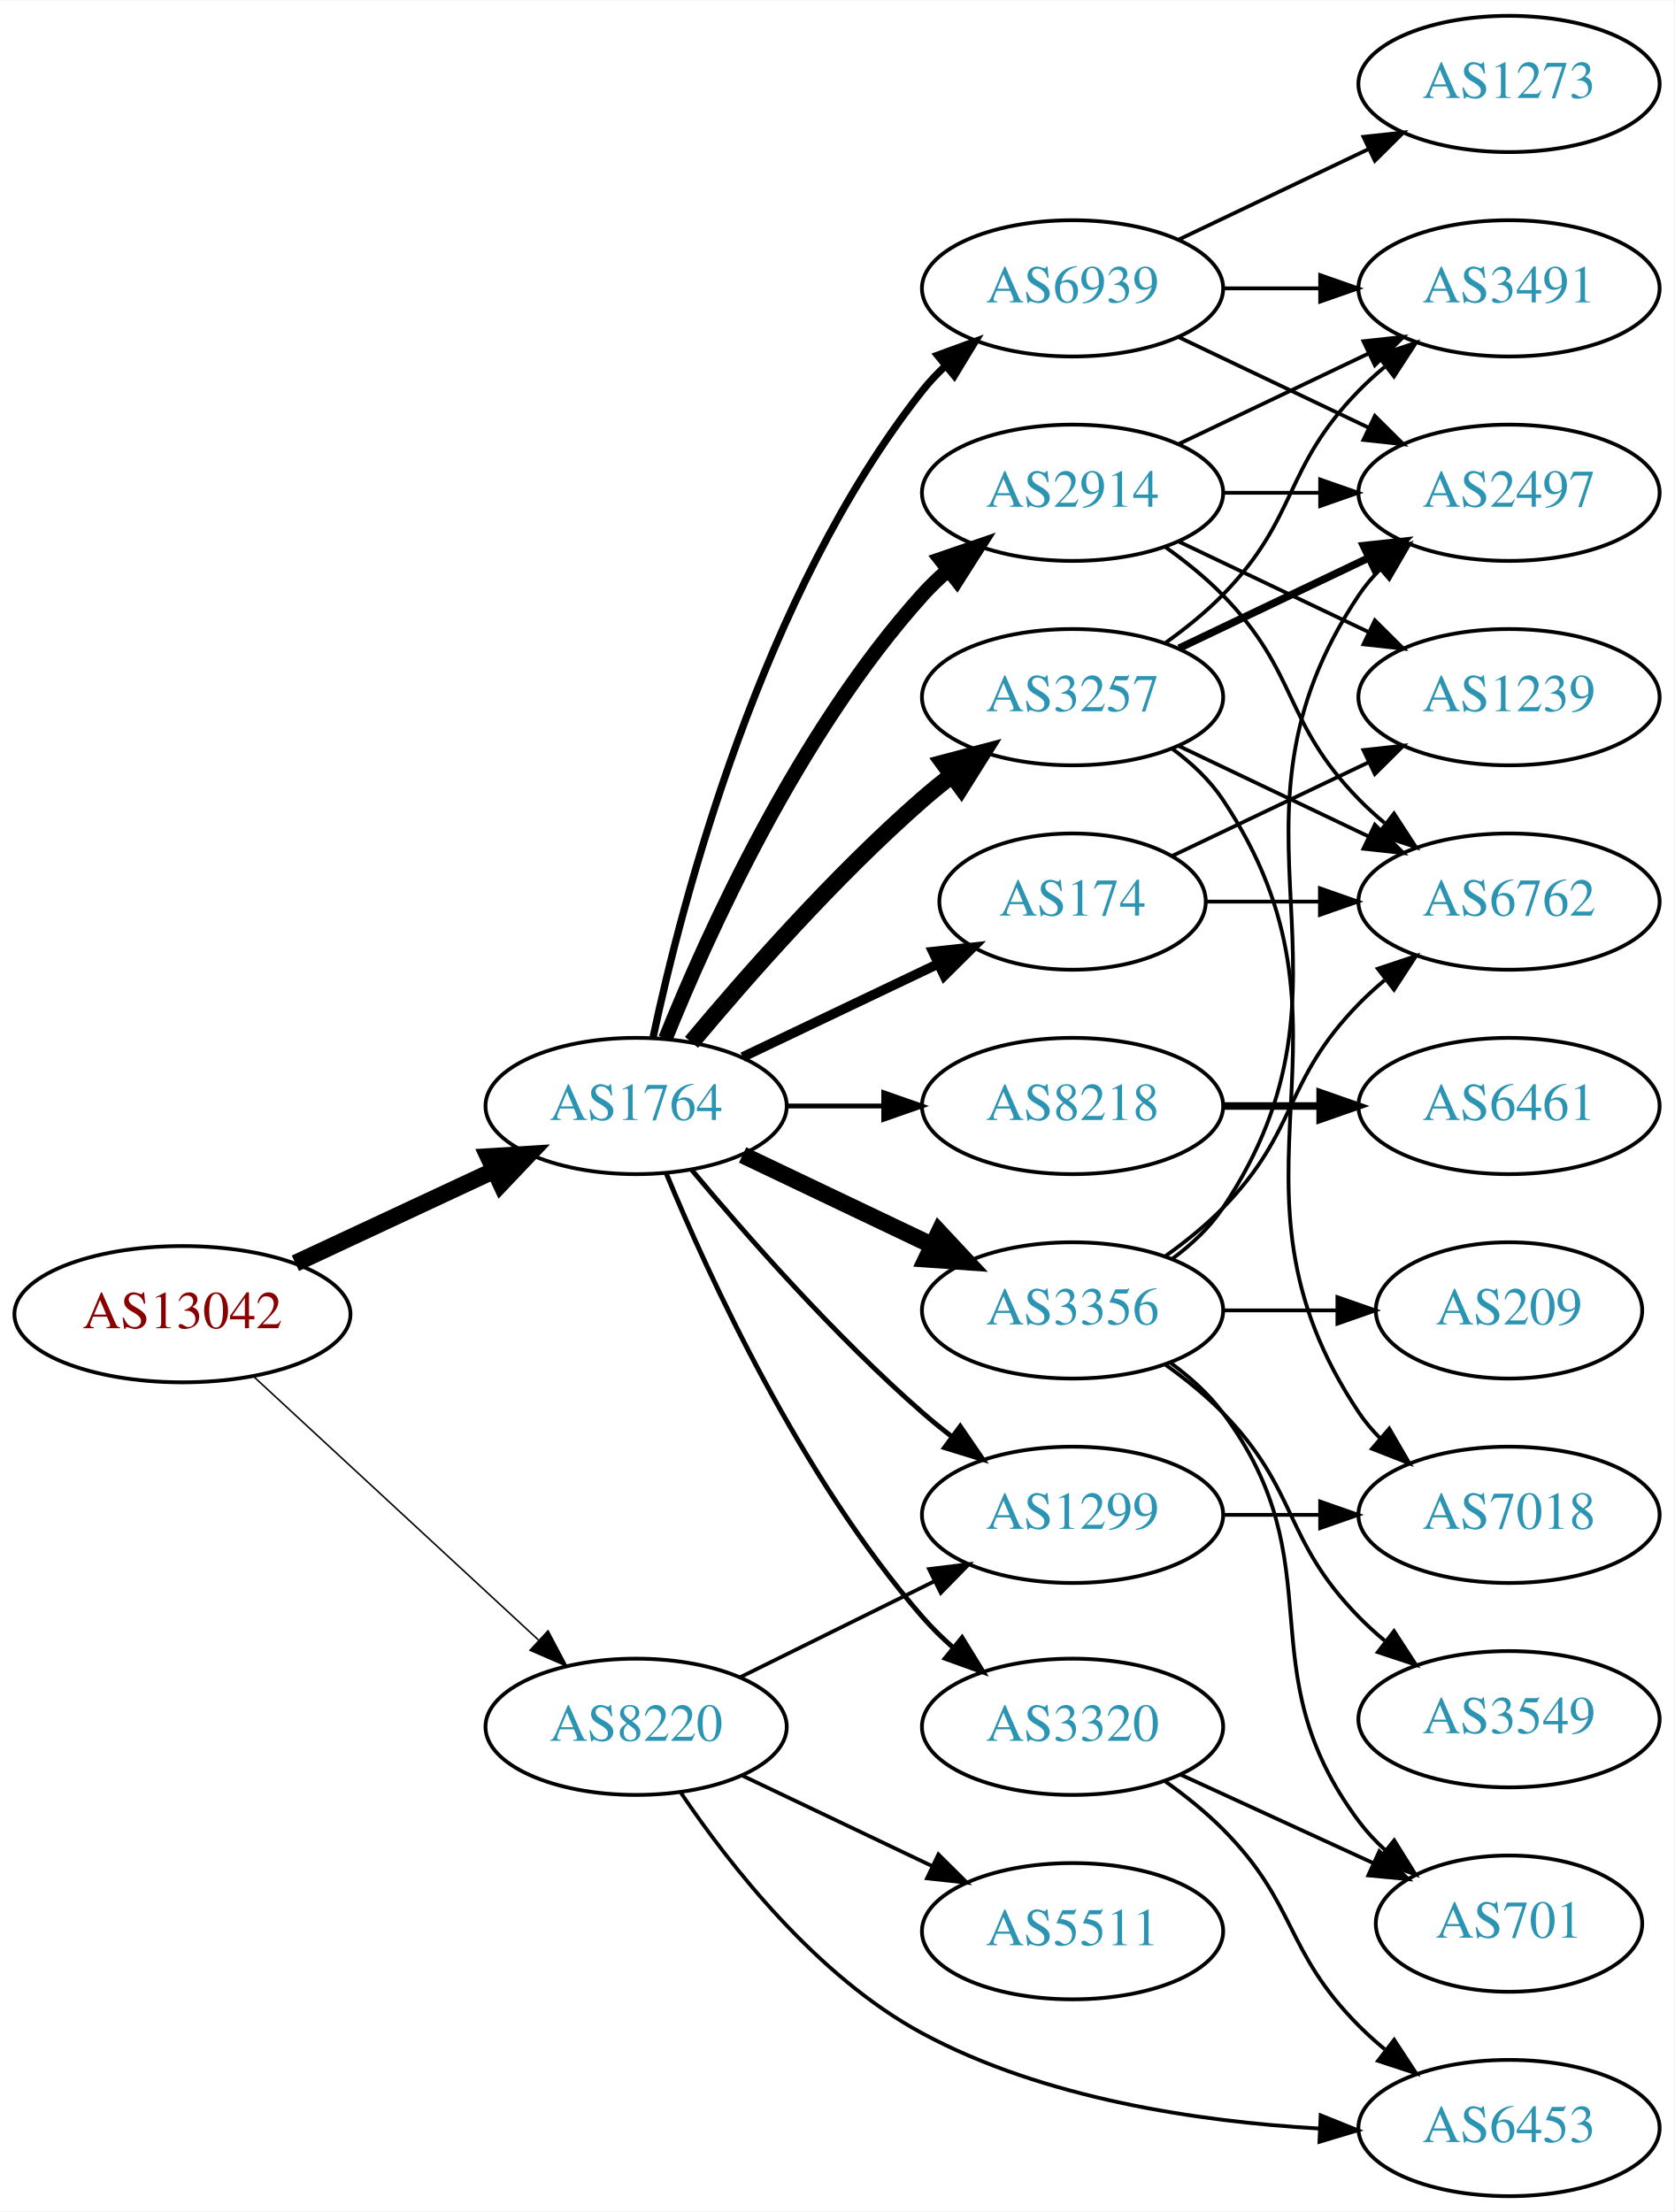
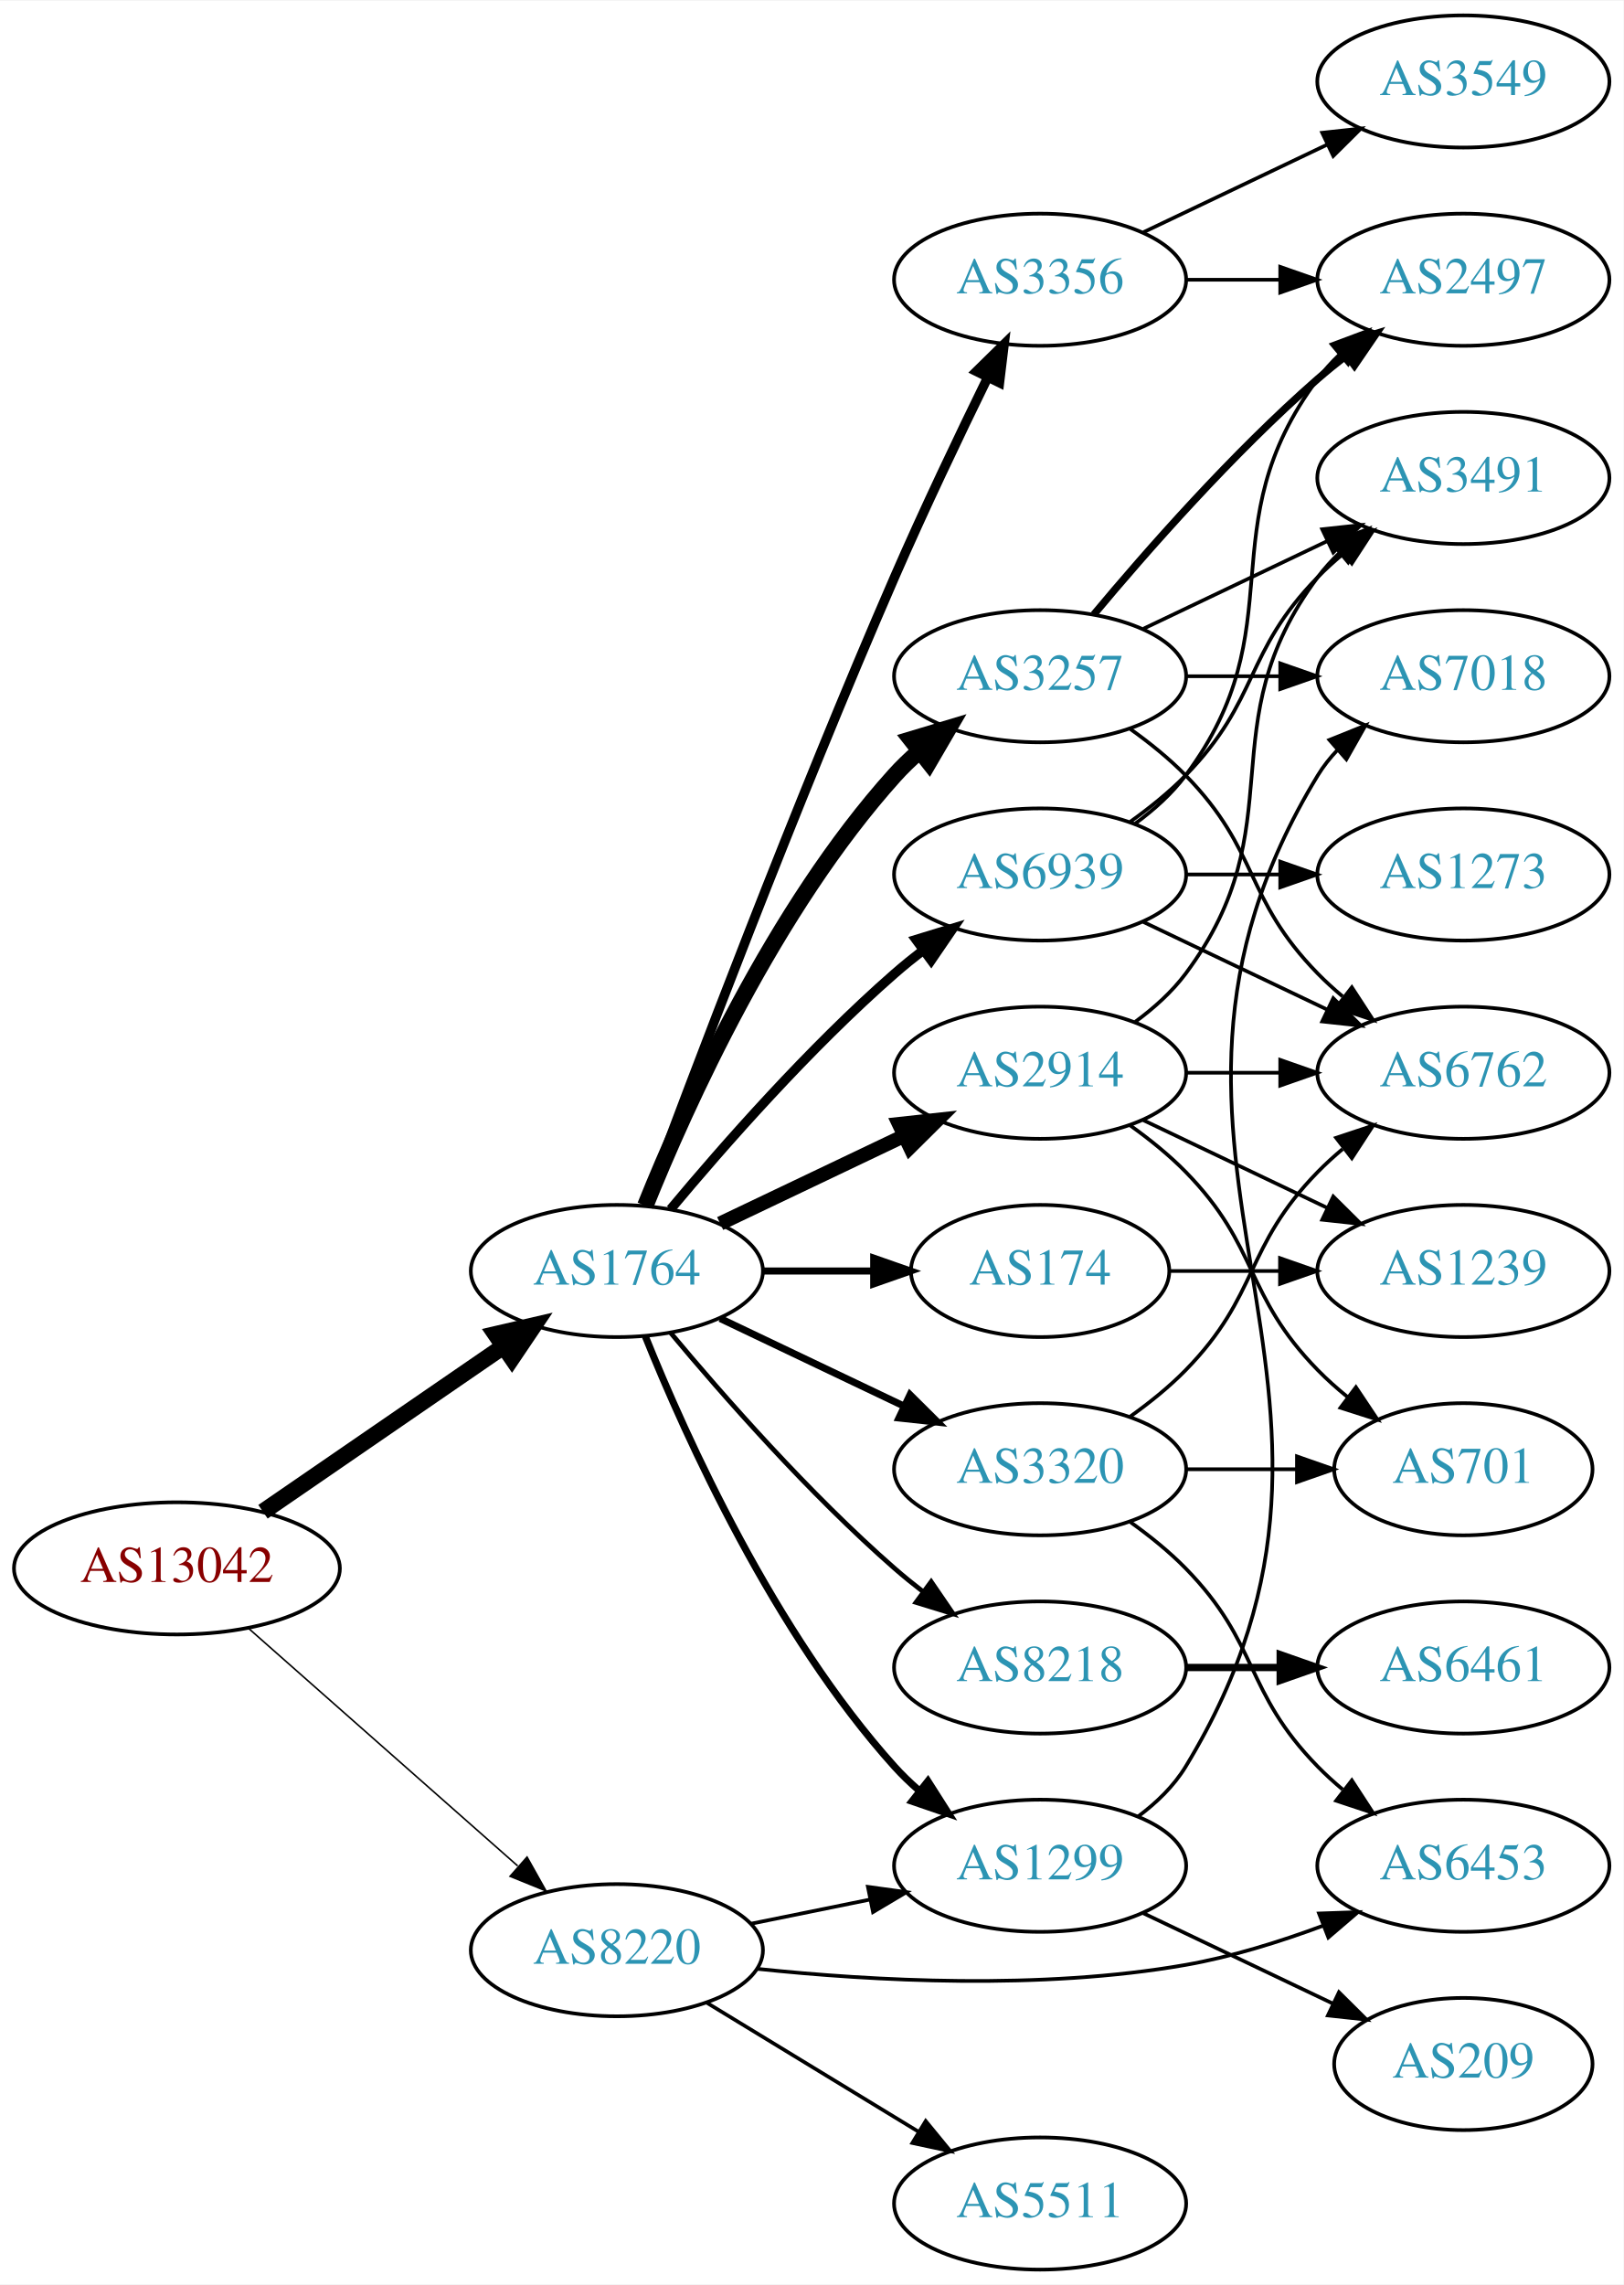
- <svg xmlns="http://www.w3.org/2000/svg" xmlns:xlink="http://www.w3.org/1999/xlink" width="442pt" height="584pt" viewBox="0.00 0.00 442.27 584.00">
-   <g id="graph0" class="graph" transform="scale(1 1) rotate(0) translate(4 580)">
-     <polygon fill="white" stroke="none" points="-4,4 -4,-580 438.271,-580 438.271,4 -4,4" />
+ <svg xmlns="http://www.w3.org/2000/svg" xmlns:xlink="http://www.w3.org/1999/xlink" width="442pt" height="622pt" viewBox="0.00 0.00 442.27 622.00">
+   <g id="graph0" class="graph" transform="scale(1 1) rotate(0) translate(4 618)">
+     <polygon fill="white" stroke="none" points="-4,4 -4,-618 438.271,-618 438.271,4 -4,4" />
    <g id="node1" class="node">
      <g id="a_node1">
        <a xlink:href="/asn/13042" xlink:title="AS13042 ~ Oesterreichische Nationalbank [AT]">
-           <ellipse fill="#ffffff" stroke="black" cx="44.196" cy="-233" rx="44.393" ry="18" />
-           <text text-anchor="middle" x="44.196" y="-229.3" font-family="Times,serif" font-size="14.00" fill="#880000">AS13042</text>
+           <ellipse fill="#ffffff" stroke="black" cx="44.196" cy="-191" rx="44.393" ry="18" />
+           <text text-anchor="middle" x="44.196" y="-187.3" font-family="Times,serif" font-size="14.00" fill="#880000">AS13042</text>
        </a>
      </g>
    </g>
    <g id="node2" class="node">
      <g id="a_node2">
        <a xlink:href="/asn/1764" xlink:title="AS1764 ~ NEXTLAYER-AS [AT]">
-           <ellipse fill="#ffffff" stroke="black" cx="164.039" cy="-288" rx="39.794" ry="18" />
-           <text text-anchor="middle" x="164.039" y="-284.3" font-family="Times,serif" font-size="14.00" fill="#2c94b3">AS1764</text>
+           <ellipse fill="#ffffff" stroke="black" cx="164.039" cy="-272" rx="39.794" ry="18" />
+           <text text-anchor="middle" x="164.039" y="-268.3" font-family="Times,serif" font-size="14.00" fill="#2c94b3">AS1764</text>
        </a>
      </g>
    </g>
    <g id="edge1" class="edge">
-       <path fill="none" stroke="black" stroke-width="4.5" d="M74.024,-246.455C89.745,-253.792 109.373,-262.953 126.194,-270.804" />
-       <polygon fill="black" stroke="black" stroke-width="4.5" points="124.996,-274.59 135.723,-275.251 128.327,-267.454 124.996,-274.59" />
+       <path fill="none" stroke="black" stroke-width="4.5" d="M67.639,-206.426C86.22,-219.198 112.781,-237.455 133.161,-251.463" />
+       <polygon fill="black" stroke="black" stroke-width="4.5" points="131.003,-254.758 141.475,-257.178 135.464,-248.269 131.003,-254.758" />
    </g>
    <g id="node3" class="node">
      <g id="a_node3">
        <a xlink:href="/asn/8220" xlink:title="AS8220 ~ COLT [GB]">
-           <ellipse fill="#ffffff" stroke="black" cx="164.039" cy="-124" rx="39.794" ry="18" />
-           <text text-anchor="middle" x="164.039" y="-120.3" font-family="Times,serif" font-size="14.00" fill="#2c94b3">AS8220</text>
+           <ellipse fill="#ffffff" stroke="black" cx="164.039" cy="-87" rx="39.794" ry="18" />
+           <text text-anchor="middle" x="164.039" y="-83.3" font-family="Times,serif" font-size="14.00" fill="#2c94b3">AS8220</text>
        </a>
      </g>
    </g>
    <g id="edge2" class="edge">
-       <path fill="none" stroke="black" stroke-width="0.409" d="M63.094,-216.445C83.137,-197.906 115.754,-167.737 138.246,-146.933" />
-       <polygon fill="black" stroke="black" stroke-width="0.409" points="140.777,-149.359 145.742,-139.999 136.024,-144.22 140.777,-149.359" />
+       <path fill="none" stroke="black" stroke-width="0.422" d="M63.609,-174.75C83.326,-157.349 114.773,-129.596 137.016,-109.966" />
+       <polygon fill="black" stroke="black" stroke-width="0.422" points="139.573,-112.377 144.755,-103.136 134.941,-107.129 139.573,-112.377" />
    </g>
    <g id="node4" class="node">
      <g id="a_node4">
-         <a xlink:href="/asn/2914" xlink:title="AS2914 ~ NTT America, Inc. [US]">
-           <ellipse fill="#ffffff" stroke="black" cx="279.332" cy="-450" rx="39.794" ry="18" />
-           <text text-anchor="middle" x="279.332" y="-446.3" font-family="Times,serif" font-size="14.00" fill="#2c94b3">AS2914</text>
+         <a xlink:href="/asn/3257" xlink:title="AS3257 ~ GTT [DE]">
+           <ellipse fill="#ffffff" stroke="black" cx="279.332" cy="-434" rx="39.794" ry="18" />
+           <text text-anchor="middle" x="279.332" y="-430.3" font-family="Times,serif" font-size="14.00" fill="#2c94b3">AS3257</text>
        </a>
      </g>
    </g>
    <g id="edge3" class="edge">
-       <path fill="none" stroke="black" stroke-width="3.857" d="M171.786,-305.787C182.837,-333.243 206.891,-386.578 239.685,-423 241.688,-425.224 243.906,-427.363 246.239,-429.397" />
-       <polygon fill="black" stroke="black" stroke-width="3.857" points="244.437,-432.433 254.458,-435.873 248.769,-426.935 244.437,-432.433" />
+       <path fill="none" stroke="black" stroke-width="4.5" d="M171.786,-289.787C182.837,-317.243 206.891,-370.578 239.685,-407 241.688,-409.224 243.906,-411.363 246.239,-413.397" />
+       <polygon fill="black" stroke="black" stroke-width="4.5" points="244.166,-416.777 254.458,-419.873 249.04,-410.591 244.166,-416.777" />
    </g>
    <g id="node5" class="node">
      <g id="a_node5">
-         <a xlink:href="/asn/3257" xlink:title="AS3257 ~ GTT [DE]">
-           <ellipse fill="#ffffff" stroke="black" cx="279.332" cy="-396" rx="39.794" ry="18" />
-           <text text-anchor="middle" x="279.332" y="-392.3" font-family="Times,serif" font-size="14.00" fill="#2c94b3">AS3257</text>
+         <a xlink:href="/asn/3356" xlink:title="AS3356 ~ Level 3 Parent, LLC [US]">
+           <ellipse fill="#ffffff" stroke="black" cx="279.332" cy="-542" rx="39.794" ry="18" />
+           <text text-anchor="middle" x="279.332" y="-538.3" font-family="Times,serif" font-size="14.00" fill="#2c94b3">AS3356</text>
        </a>
      </g>
    </g>
    <g id="edge4" class="edge">
-       <path fill="none" stroke="black" stroke-width="4.5" d="M178.669,-304.817C192.951,-321.929 216.498,-348.745 239.685,-369 242.151,-371.154 244.789,-373.294 247.487,-375.372" />
-       <polygon fill="black" stroke="black" stroke-width="4.5" points="245.252,-378.616 255.641,-381.37 249.919,-372.273 245.252,-378.616" />
+       <path fill="none" stroke="black" stroke-width="2.571" d="M171.632,-289.887C184.176,-323.636 212.644,-398.896 239.685,-461 247.669,-479.337 257.363,-499.649 265.044,-515.346" />
+       <polygon fill="black" stroke="black" stroke-width="2.571" points="261.976,-517.039 269.534,-524.464 268.257,-513.947 261.976,-517.039" />
    </g>
    <g id="node6" class="node">
      <g id="a_node6">
-         <a xlink:href="/asn/174" xlink:title="AS174 ~ Cogent Communications [US]">
-           <ellipse fill="#ffffff" stroke="black" cx="279.332" cy="-342" rx="35.194" ry="18" />
-           <text text-anchor="middle" x="279.332" y="-338.3" font-family="Times,serif" font-size="14.00" fill="#2c94b3">AS174</text>
+         <a xlink:href="/asn/2914" xlink:title="AS2914 ~ NTT America, Inc. [US]">
+           <ellipse fill="#ffffff" stroke="black" cx="279.332" cy="-326" rx="39.794" ry="18" />
+           <text text-anchor="middle" x="279.332" y="-322.3" font-family="Times,serif" font-size="14.00" fill="#2c94b3">AS2914</text>
        </a>
      </g>
    </g>
    <g id="edge5" class="edge">
-       <path fill="none" stroke="black" stroke-width="2.571" d="M192.175,-300.934C207.607,-308.29 227.092,-317.577 243.628,-325.459" />
-       <polygon fill="black" stroke="black" stroke-width="2.571" points="242.436,-328.768 252.969,-329.911 245.448,-322.449 242.436,-328.768" />
+       <path fill="none" stroke="black" stroke-width="3.857" d="M192.175,-284.934C207.169,-292.081 225.99,-301.052 242.213,-308.785" />
+       <polygon fill="black" stroke="black" stroke-width="3.857" points="240.884,-312.028 251.417,-313.171 243.895,-305.709 240.884,-312.028" />
    </g>
    <g id="node7" class="node">
      <g id="a_node7">
        <a xlink:href="/asn/8218" xlink:title="AS8218 ~ legacy Neotelecoms [FR]">
-           <ellipse fill="#ffffff" stroke="black" cx="279.332" cy="-288" rx="39.794" ry="18" />
-           <text text-anchor="middle" x="279.332" y="-284.3" font-family="Times,serif" font-size="14.00" fill="#2c94b3">AS8218</text>
+           <ellipse fill="#ffffff" stroke="black" cx="279.332" cy="-164" rx="39.794" ry="18" />
+           <text text-anchor="middle" x="279.332" y="-160.3" font-family="Times,serif" font-size="14.00" fill="#2c94b3">AS8218</text>
        </a>
      </g>
    </g>
    <g id="edge6" class="edge">
-       <path fill="none" stroke="black" stroke-width="1.286" d="M203.711,-288C211.914,-288 220.678,-288 229.21,-288" />
-       <polygon fill="black" stroke="black" stroke-width="1.286" points="229.449,-291.5 239.449,-288 229.449,-284.5 229.449,-291.5" />
+       <path fill="none" stroke="black" stroke-width="1.286" d="M178.669,-255.183C192.951,-238.071 216.498,-211.255 239.685,-191 242.151,-188.846 244.789,-186.706 247.487,-184.628" />
+       <polygon fill="black" stroke="black" stroke-width="1.286" points="249.66,-187.375 255.641,-178.63 245.512,-181.736 249.66,-187.375" />
    </g>
    <g id="node8" class="node">
      <g id="a_node8">
-         <a xlink:href="/asn/3356" xlink:title="AS3356 ~ Level 3 Parent, LLC [US]">
-           <ellipse fill="#ffffff" stroke="black" cx="279.332" cy="-234" rx="39.794" ry="18" />
-           <text text-anchor="middle" x="279.332" y="-230.3" font-family="Times,serif" font-size="14.00" fill="#2c94b3">AS3356</text>
+         <a xlink:href="/asn/174" xlink:title="AS174 ~ Cogent Communications [US]">
+           <ellipse fill="#ffffff" stroke="black" cx="279.332" cy="-272" rx="35.194" ry="18" />
+           <text text-anchor="middle" x="279.332" y="-268.3" font-family="Times,serif" font-size="14.00" fill="#2c94b3">AS174</text>
        </a>
      </g>
    </g>
    <g id="edge7" class="edge">
-       <path fill="none" stroke="black" stroke-width="4.5" d="M192.175,-275.066C207.169,-267.919 225.99,-258.948 242.213,-251.215" />
-       <polygon fill="black" stroke="black" stroke-width="4.5" points="244.084,-254.686 251.417,-246.829 240.695,-247.577 244.084,-254.686" />
+       <path fill="none" stroke="black" stroke-width="1.929" d="M203.711,-272C213.416,-272 223.907,-272 233.87,-272" />
+       <polygon fill="black" stroke="black" stroke-width="1.929" points="234.006,-275.5 244.006,-272 234.006,-268.5 234.006,-275.5" />
    </g>
    <g id="node9" class="node">
      <g id="a_node9">
-         <a xlink:href="/asn/1299" xlink:title="AS1299 ~ Telia Carrier [EU]">
-           <ellipse fill="#ffffff" stroke="black" cx="279.332" cy="-180" rx="39.794" ry="18" />
-           <text text-anchor="middle" x="279.332" y="-176.3" font-family="Times,serif" font-size="14.00" fill="#2c94b3">AS1299</text>
+         <a xlink:href="/asn/3320" xlink:title="AS3320 ~ DTAG [DE]">
+           <ellipse fill="#ffffff" stroke="black" cx="279.332" cy="-218" rx="39.794" ry="18" />
+           <text text-anchor="middle" x="279.332" y="-214.3" font-family="Times,serif" font-size="14.00" fill="#2c94b3">AS3320</text>
        </a>
      </g>
    </g>
    <g id="edge8" class="edge">
-       <path fill="none" stroke="black" stroke-width="1.286" d="M178.669,-271.183C192.951,-254.071 216.498,-227.255 239.685,-207 242.151,-204.846 244.789,-202.706 247.487,-200.628" />
-       <polygon fill="black" stroke="black" stroke-width="1.286" points="249.66,-203.375 255.641,-194.63 245.512,-197.736 249.66,-203.375" />
+       <path fill="none" stroke="black" stroke-width="1.929" d="M192.175,-259.066C207.169,-251.919 225.99,-242.948 242.213,-235.215" />
+       <polygon fill="black" stroke="black" stroke-width="1.929" points="243.895,-238.291 251.417,-230.829 240.884,-231.972 243.895,-238.291" />
    </g>
    <g id="node10" class="node">
      <g id="a_node10">
-         <a xlink:href="/asn/3320" xlink:title="AS3320 ~ DTAG [DE]">
-           <ellipse fill="#ffffff" stroke="black" cx="279.332" cy="-124" rx="39.794" ry="18" />
-           <text text-anchor="middle" x="279.332" y="-120.3" font-family="Times,serif" font-size="14.00" fill="#2c94b3">AS3320</text>
+         <a xlink:href="/asn/6939" xlink:title="AS6939 ~ Hurricane Electric LLC [US]">
+           <ellipse fill="#ffffff" stroke="black" cx="279.332" cy="-380" rx="39.794" ry="18" />
+           <text text-anchor="middle" x="279.332" y="-376.3" font-family="Times,serif" font-size="14.00" fill="#2c94b3">AS6939</text>
        </a>
      </g>
    </g>
    <g id="edge9" class="edge">
-       <path fill="none" stroke="black" stroke-width="1.286" d="M171.938,-270.348C183.193,-243.072 207.513,-189.973 239.685,-153 242.142,-150.176 244.917,-147.455 247.824,-144.888" />
-       <polygon fill="black" stroke="black" stroke-width="1.286" points="250.15,-147.508 255.701,-138.483 245.734,-142.076 250.15,-147.508" />
+       <path fill="none" stroke="black" stroke-width="2.571" d="M178.669,-288.817C192.951,-305.929 216.498,-332.745 239.685,-353 242.151,-355.154 244.789,-357.294 247.487,-359.372" />
+       <polygon fill="black" stroke="black" stroke-width="2.571" points="245.512,-362.264 255.641,-365.37 249.66,-356.625 245.512,-362.264" />
    </g>
    <g id="node11" class="node">
      <g id="a_node11">
-         <a xlink:href="/asn/6939" xlink:title="AS6939 ~ Hurricane Electric LLC [US]">
-           <ellipse fill="#ffffff" stroke="black" cx="279.332" cy="-504" rx="39.794" ry="18" />
-           <text text-anchor="middle" x="279.332" y="-500.3" font-family="Times,serif" font-size="14.00" fill="#2c94b3">AS6939</text>
+         <a xlink:href="/asn/1299" xlink:title="AS1299 ~ Telia Carrier [EU]">
+           <ellipse fill="#ffffff" stroke="black" cx="279.332" cy="-110" rx="39.794" ry="18" />
+           <text text-anchor="middle" x="279.332" y="-106.3" font-family="Times,serif" font-size="14.00" fill="#2c94b3">AS1299</text>
        </a>
      </g>
    </g>
    <g id="edge10" class="edge">
-       <path fill="none" stroke="black" stroke-width="1.929" d="M168.529,-306.16C176.16,-342.03 197.152,-423.155 239.685,-477 241.493,-479.288 243.545,-481.462 245.74,-483.51" />
-       <polygon fill="black" stroke="black" stroke-width="1.929" points="243.651,-486.323 253.6,-489.966 248.094,-480.914 243.651,-486.323" />
-     </g>
-     <g id="edge29" class="edge">
-       <path fill="none" stroke="black" d="M191.601,-137.13C206.8,-144.642 226.069,-154.167 242.583,-162.33" />
-       <polygon fill="black" stroke="black" points="241.42,-165.659 251.936,-166.953 244.522,-159.384 241.42,-165.659" />
+       <path fill="none" stroke="black" stroke-width="1.929" d="M171.786,-254.213C182.837,-226.757 206.891,-173.422 239.685,-137 241.688,-134.776 243.906,-132.637 246.239,-130.603" />
+       <polygon fill="black" stroke="black" stroke-width="1.929" points="248.769,-133.065 254.458,-124.127 244.437,-127.567 248.769,-133.065" />
+     </g>
+     <g id="edge23" class="edge">
+       <path fill="none" stroke="black" d="M200.574,-94.214C210.803,-96.291 222.104,-98.585 232.846,-100.766" />
+       <polygon fill="black" stroke="black" points="232.425,-104.252 242.922,-102.811 233.818,-97.392 232.425,-104.252" />
+     </g>
+     <g id="node20" class="node">
+       <g id="a_node20">
+         <a xlink:href="/asn/6453" xlink:title="AS6453 ~ TATA COMMUNICATIONS (AMERICA) INC [US]">
+           <ellipse fill="#ffffff" stroke="black" cx="394.625" cy="-110" rx="39.794" ry="18" />
+           <text text-anchor="middle" x="394.625" y="-106.3" font-family="Times,serif" font-size="14.00" fill="#2c94b3">AS6453</text>
+         </a>
+       </g>
+     </g>
+     <g id="edge24" class="edge">
+       <path fill="none" stroke="black" d="M202.358,-81.916C233.724,-78.622 279.61,-76.099 318.978,-83 331.492,-85.194 344.673,-89.309 356.418,-93.677" />
+       <polygon fill="black" stroke="black" points="355.311,-97.002 365.9,-97.369 357.851,-90.479 355.311,-97.002" />
    </g>
    <g id="node21" class="node">
      <g id="a_node21">
-         <a xlink:href="/asn/6453" xlink:title="AS6453 ~ TATA COMMUNICATIONS (AMERICA) INC [US]">
-           <ellipse fill="#ffffff" stroke="black" cx="394.625" cy="-18" rx="39.794" ry="18" />
-           <text text-anchor="middle" x="394.625" y="-14.3" font-family="Times,serif" font-size="14.00" fill="#2c94b3">AS6453</text>
-         </a>
-       </g>
+         <a xlink:href="/asn/5511" xlink:title="AS5511 ~ Orange S.A. [FR]">
+           <ellipse fill="#ffffff" stroke="black" cx="279.332" cy="-18" rx="39.794" ry="18" />
+           <text text-anchor="middle" x="279.332" y="-14.3" font-family="Times,serif" font-size="14.00" fill="#2c94b3">AS5511</text>
+         </a>
+       </g>
+     </g>
+     <g id="edge25" class="edge">
+       <path fill="none" stroke="black" d="M188.513,-72.703C205.223,-62.526 227.878,-48.728 246.255,-37.536" />
+       <polygon fill="black" stroke="black" points="248.167,-40.469 254.887,-32.279 244.526,-34.491 248.167,-40.469" />
+     </g>
+     <g id="node12" class="node">
+       <g id="a_node12">
+         <a xlink:href="/asn/2497" xlink:title="AS2497 ~ Internet Initiative Japan Inc. [JP]">
+           <ellipse fill="#ffffff" stroke="black" cx="394.625" cy="-542" rx="39.794" ry="18" />
+           <text text-anchor="middle" x="394.625" y="-538.3" font-family="Times,serif" font-size="14.00" fill="#2c94b3">AS2497</text>
+         </a>
+       </g>
+     </g>
+     <g id="edge11" class="edge">
+       <path fill="none" stroke="black" stroke-width="2" d="M293.962,-450.817C308.244,-467.929 331.791,-494.745 354.978,-515 357.444,-517.154 360.082,-519.294 362.78,-521.372" />
+       <polygon fill="black" stroke="black" stroke-width="2" points="360.805,-524.264 370.934,-527.37 364.953,-518.625 360.805,-524.264" />
+     </g>
+     <g id="node13" class="node">
+       <g id="a_node13">
+         <a xlink:href="/asn/7018" xlink:title="AS7018 ~ AT&amp;T Services, Inc. [US]">
+           <ellipse fill="#ffffff" stroke="black" cx="394.625" cy="-434" rx="39.794" ry="18" />
+           <text text-anchor="middle" x="394.625" y="-430.3" font-family="Times,serif" font-size="14.00" fill="#2c94b3">AS7018</text>
+         </a>
+       </g>
+     </g>
+     <g id="edge12" class="edge">
+       <path fill="none" stroke="black" d="M319.004,-434C327.207,-434 335.971,-434 344.503,-434" />
+       <polygon fill="black" stroke="black" points="344.742,-437.5 354.742,-434 344.742,-430.5 344.742,-437.5" />
+     </g>
+     <g id="node14" class="node">
+       <g id="a_node14">
+         <a xlink:href="/asn/6762" xlink:title="AS6762 ~ TELECOM ITALIA SPARKLE S.p.A. [IT]">
+           <ellipse fill="#ffffff" stroke="black" cx="394.625" cy="-326" rx="39.794" ry="18" />
+           <text text-anchor="middle" x="394.625" y="-322.3" font-family="Times,serif" font-size="14.00" fill="#2c94b3">AS6762</text>
+         </a>
+       </g>
+     </g>
+     <g id="edge13" class="edge">
+       <path fill="none" stroke="black" d="M303.926,-419.611C309.182,-415.852 314.513,-411.563 318.978,-407 339.151,-386.383 334.806,-373.617 354.978,-353 357.071,-350.861 359.354,-348.782 361.731,-346.79" />
+       <polygon fill="black" stroke="black" points="364.249,-349.268 370.031,-340.389 359.974,-343.725 364.249,-349.268" />
+     </g>
+     <g id="node15" class="node">
+       <g id="a_node15">
+         <a xlink:href="/asn/3491" xlink:title="AS3491 ~ PCCW Global, Inc. [US]">
+           <ellipse fill="#ffffff" stroke="black" cx="394.625" cy="-488" rx="39.794" ry="18" />
+           <text text-anchor="middle" x="394.625" y="-484.3" font-family="Times,serif" font-size="14.00" fill="#2c94b3">AS3491</text>
+         </a>
+       </g>
+     </g>
+     <g id="edge14" class="edge">
+       <path fill="none" stroke="black" d="M307.468,-446.934C322.462,-454.081 341.283,-463.052 357.506,-470.785" />
+       <polygon fill="black" stroke="black" points="356.177,-474.028 366.71,-475.171 359.188,-467.709 356.177,-474.028" />
+     </g>
+     <g id="edge15" class="edge">
+       <path fill="none" stroke="black" d="M319.004,-542C327.207,-542 335.971,-542 344.503,-542" />
+       <polygon fill="black" stroke="black" points="344.742,-545.5 354.742,-542 344.742,-538.5 344.742,-545.5" />
+     </g>
+     <g id="node16" class="node">
+       <g id="a_node16">
+         <a xlink:href="/asn/3549" xlink:title="AS3549 ~ Level 3 Parent, LLC [US]">
+           <ellipse fill="#ffffff" stroke="black" cx="394.625" cy="-596" rx="39.794" ry="18" />
+           <text text-anchor="middle" x="394.625" y="-592.3" font-family="Times,serif" font-size="14.00" fill="#2c94b3">AS3549</text>
+         </a>
+       </g>
+     </g>
+     <g id="edge16" class="edge">
+       <path fill="none" stroke="black" d="M307.468,-554.934C322.462,-562.081 341.283,-571.052 357.506,-578.785" />
+       <polygon fill="black" stroke="black" points="356.177,-582.028 366.71,-583.171 359.188,-575.709 356.177,-582.028" />
+     </g>
+     <g id="edge20" class="edge">
+       <path fill="none" stroke="black" d="M319.004,-326C327.207,-326 335.971,-326 344.503,-326" />
+       <polygon fill="black" stroke="black" points="344.742,-329.5 354.742,-326 344.742,-322.5 344.742,-329.5" />
+     </g>
+     <g id="edge19" class="edge">
+       <path fill="none" stroke="black" d="M305.262,-339.882C310.338,-343.611 315.256,-348.016 318.978,-353 349.249,-393.542 324.707,-420.458 354.978,-461 356.723,-463.336 358.73,-465.545 360.893,-467.617" />
+       <polygon fill="black" stroke="black" points="358.771,-470.405 368.694,-474.118 363.253,-465.027 358.771,-470.405" />
+     </g>
+     <g id="node17" class="node">
+       <g id="a_node17">
+         <a xlink:href="/asn/1239" xlink:title="AS1239 ~ Sprint [US]">
+           <ellipse fill="#ffffff" stroke="black" cx="394.625" cy="-272" rx="39.794" ry="18" />
+           <text text-anchor="middle" x="394.625" y="-268.3" font-family="Times,serif" font-size="14.00" fill="#2c94b3">AS1239</text>
+         </a>
+       </g>
+     </g>
+     <g id="edge17" class="edge">
+       <path fill="none" stroke="black" d="M307.468,-313.066C322.462,-305.919 341.283,-296.948 357.506,-289.215" />
+       <polygon fill="black" stroke="black" points="359.188,-292.291 366.71,-284.829 356.177,-285.972 359.188,-292.291" />
+     </g>
+     <g id="node18" class="node">
+       <g id="a_node18">
+         <a xlink:href="/asn/701" xlink:title="AS701 ~ UUNET [US]">
+           <ellipse fill="#ffffff" stroke="black" cx="394.625" cy="-218" rx="35.194" ry="18" />
+           <text text-anchor="middle" x="394.625" y="-214.3" font-family="Times,serif" font-size="14.00" fill="#2c94b3">AS701</text>
+         </a>
+       </g>
+     </g>
+     <g id="edge18" class="edge">
+       <path fill="none" stroke="black" d="M303.926,-311.611C309.182,-307.852 314.513,-303.563 318.978,-299 339.151,-278.383 334.806,-265.617 354.978,-245 357.457,-242.466 360.204,-240.017 363.056,-237.696" />
+       <polygon fill="black" stroke="black" points="365.359,-240.343 371.242,-231.532 361.148,-234.752 365.359,-240.343" />
+     </g>
+     <g id="node19" class="node">
+       <g id="a_node19">
+         <a xlink:href="/asn/6461" xlink:title="AS6461 ~ Zayo Bandwidth [US]">
+           <ellipse fill="#ffffff" stroke="black" cx="394.625" cy="-164" rx="39.794" ry="18" />
+           <text text-anchor="middle" x="394.625" y="-160.3" font-family="Times,serif" font-size="14.00" fill="#2c94b3">AS6461</text>
+         </a>
+       </g>
+     </g>
+     <g id="edge21" class="edge">
+       <path fill="none" stroke="black" stroke-width="2" d="M319.004,-164C327.207,-164 335.971,-164 344.503,-164" />
+       <polygon fill="black" stroke="black" stroke-width="2" points="344.742,-167.5 354.742,-164 344.742,-160.5 344.742,-167.5" />
+     </g>
+     <g id="edge22" class="edge">
+       <path fill="none" stroke="black" d="M314.631,-272C324.008,-272 334.358,-272 344.393,-272" />
+       <polygon fill="black" stroke="black" points="344.681,-275.5 354.681,-272 344.681,-268.5 344.681,-275.5" />
+     </g>
+     <g id="edge26" class="edge">
+       <path fill="none" stroke="black" d="M303.926,-232.389C309.182,-236.148 314.513,-240.437 318.978,-245 339.151,-265.617 334.806,-278.383 354.978,-299 357.071,-301.139 359.354,-303.218 361.731,-305.21" />
+       <polygon fill="black" stroke="black" points="359.974,-308.275 370.031,-311.611 364.249,-302.732 359.974,-308.275" />
+     </g>
+     <g id="edge28" class="edge">
+       <path fill="none" stroke="black" d="M319.004,-218C328.709,-218 339.2,-218 349.163,-218" />
+       <polygon fill="black" stroke="black" points="349.299,-221.5 359.299,-218 349.299,-214.5 349.299,-221.5" />
    </g>
    <g id="edge27" class="edge">
-       <path fill="none" stroke="black" d="M175.864,-106.582C188.642,-87.633 211.73,-58.041 239.685,-43 271.818,-25.712 312.781,-19.697 344.371,-17.878" />
-       <polygon fill="black" stroke="black" points="344.867,-21.359 354.699,-17.412 344.551,-14.367 344.867,-21.359" />
+       <path fill="none" stroke="black" d="M303.926,-203.611C309.182,-199.852 314.513,-195.563 318.978,-191 339.151,-170.383 334.806,-157.617 354.978,-137 357.071,-134.861 359.354,-132.782 361.731,-130.79" />
+       <polygon fill="black" stroke="black" points="364.249,-133.268 370.031,-124.389 359.974,-127.725 364.249,-133.268" />
+     </g>
+     <g id="edge32" class="edge">
+       <path fill="none" stroke="black" d="M305.262,-393.882C310.338,-397.611 315.256,-402.016 318.978,-407 349.249,-447.542 324.707,-474.458 354.978,-515 356.723,-517.336 358.73,-519.545 360.893,-521.617" />
+       <polygon fill="black" stroke="black" points="358.771,-524.405 368.694,-528.118 363.253,-519.027 358.771,-524.405" />
+     </g>
+     <g id="edge31" class="edge">
+       <path fill="none" stroke="black" d="M307.468,-367.066C322.462,-359.919 341.283,-350.948 357.506,-343.215" />
+       <polygon fill="black" stroke="black" points="359.188,-346.291 366.71,-338.829 356.177,-339.972 359.188,-346.291" />
+     </g>
+     <g id="edge30" class="edge">
+       <path fill="none" stroke="black" d="M303.926,-394.389C309.182,-398.148 314.513,-402.437 318.978,-407 339.151,-427.617 334.806,-440.383 354.978,-461 357.071,-463.139 359.354,-465.218 361.731,-467.21" />
+       <polygon fill="black" stroke="black" points="359.974,-470.275 370.031,-473.611 364.249,-464.732 359.974,-470.275" />
    </g>
    <g id="node22" class="node">
      <g id="a_node22">
-         <a xlink:href="/asn/5511" xlink:title="AS5511 ~ Orange S.A. [FR]">
-           <ellipse fill="#ffffff" stroke="black" cx="279.332" cy="-70" rx="39.794" ry="18" />
-           <text text-anchor="middle" x="279.332" y="-66.3" font-family="Times,serif" font-size="14.00" fill="#2c94b3">AS5511</text>
-         </a>
-       </g>
-     </g>
-     <g id="edge28" class="edge">
-       <path fill="none" stroke="black" d="M192.175,-111.066C207.169,-103.919 225.99,-94.948 242.213,-87.215" />
-       <polygon fill="black" stroke="black" points="243.895,-90.291 251.417,-82.829 240.884,-83.972 243.895,-90.291" />
-     </g>
-     <g id="node12" class="node">
-       <g id="a_node12">
-         <a xlink:href="/asn/3491" xlink:title="AS3491 ~ PCCW Global, Inc. [US]">
-           <ellipse fill="#ffffff" stroke="black" cx="394.625" cy="-504" rx="39.794" ry="18" />
-           <text text-anchor="middle" x="394.625" y="-500.3" font-family="Times,serif" font-size="14.00" fill="#2c94b3">AS3491</text>
-         </a>
-       </g>
-     </g>
-     <g id="edge11" class="edge">
-       <path fill="none" stroke="black" d="M307.468,-462.934C322.462,-470.081 341.283,-479.052 357.506,-486.785" />
-       <polygon fill="black" stroke="black" points="356.177,-490.028 366.71,-491.171 359.188,-483.709 356.177,-490.028" />
-     </g>
-     <g id="node13" class="node">
-       <g id="a_node13">
-         <a xlink:href="/asn/2497" xlink:title="AS2497 ~ Internet Initiative Japan Inc. [JP]">
-           <ellipse fill="#ffffff" stroke="black" cx="394.625" cy="-450" rx="39.794" ry="18" />
-           <text text-anchor="middle" x="394.625" y="-446.3" font-family="Times,serif" font-size="14.00" fill="#2c94b3">AS2497</text>
-         </a>
-       </g>
-     </g>
-     <g id="edge12" class="edge">
-       <path fill="none" stroke="black" d="M319.004,-450C327.207,-450 335.971,-450 344.503,-450" />
-       <polygon fill="black" stroke="black" points="344.742,-453.5 354.742,-450 344.742,-446.5 344.742,-453.5" />
-     </g>
-     <g id="node14" class="node">
-       <g id="a_node14">
-         <a xlink:href="/asn/1239" xlink:title="AS1239 ~ Sprint [US]">
-           <ellipse fill="#ffffff" stroke="black" cx="394.625" cy="-396" rx="39.794" ry="18" />
-           <text text-anchor="middle" x="394.625" y="-392.3" font-family="Times,serif" font-size="14.00" fill="#2c94b3">AS1239</text>
-         </a>
-       </g>
-     </g>
-     <g id="edge13" class="edge">
-       <path fill="none" stroke="black" d="M307.468,-437.066C322.462,-429.919 341.283,-420.948 357.506,-413.215" />
-       <polygon fill="black" stroke="black" points="359.188,-416.291 366.71,-408.829 356.177,-409.972 359.188,-416.291" />
-     </g>
-     <g id="node15" class="node">
-       <g id="a_node15">
-         <a xlink:href="/asn/6762" xlink:title="AS6762 ~ TELECOM ITALIA SPARKLE S.p.A. [IT]">
-           <ellipse fill="#ffffff" stroke="black" cx="394.625" cy="-342" rx="39.794" ry="18" />
-           <text text-anchor="middle" x="394.625" y="-338.3" font-family="Times,serif" font-size="14.00" fill="#2c94b3">AS6762</text>
-         </a>
-       </g>
-     </g>
-     <g id="edge14" class="edge">
-       <path fill="none" stroke="black" d="M303.926,-435.611C309.182,-431.852 314.513,-427.563 318.978,-423 339.151,-402.383 334.806,-389.617 354.978,-369 357.071,-366.861 359.354,-364.782 361.731,-362.79" />
-       <polygon fill="black" stroke="black" points="364.249,-365.268 370.031,-356.389 359.974,-359.725 364.249,-365.268" />
-     </g>
-     <g id="edge16" class="edge">
-       <path fill="none" stroke="black" d="M303.926,-410.389C309.182,-414.148 314.513,-418.437 318.978,-423 339.151,-443.617 334.806,-456.383 354.978,-477 357.071,-479.139 359.354,-481.218 361.731,-483.21" />
-       <polygon fill="black" stroke="black" points="359.974,-486.275 370.031,-489.611 364.249,-480.732 359.974,-486.275" />
-     </g>
-     <g id="edge15" class="edge">
-       <path fill="none" stroke="black" stroke-width="2" d="M307.468,-408.934C322.462,-416.081 341.283,-425.052 357.506,-432.785" />
-       <polygon fill="black" stroke="black" stroke-width="2" points="356.177,-436.028 366.71,-437.171 359.188,-429.709 356.177,-436.028" />
-     </g>
-     <g id="edge18" class="edge">
-       <path fill="none" stroke="black" d="M307.468,-383.066C322.462,-375.919 341.283,-366.948 357.506,-359.215" />
-       <polygon fill="black" stroke="black" points="359.188,-362.291 366.71,-354.829 356.177,-355.972 359.188,-362.291" />
-     </g>
-     <g id="node16" class="node">
-       <g id="a_node16">
-         <a xlink:href="/asn/7018" xlink:title="AS7018 ~ AT&amp;T Services, Inc. [US]">
-           <ellipse fill="#ffffff" stroke="black" cx="394.625" cy="-180" rx="39.794" ry="18" />
-           <text text-anchor="middle" x="394.625" y="-176.3" font-family="Times,serif" font-size="14.00" fill="#2c94b3">AS7018</text>
-         </a>
-       </g>
-     </g>
-     <g id="edge17" class="edge">
-       <path fill="none" stroke="black" d="M305.651,-382.393C310.707,-378.649 315.518,-374.169 318.978,-369 360.003,-307.706 313.954,-268.294 354.978,-207 356.6,-204.577 358.519,-202.305 360.621,-200.19" />
-       <polygon fill="black" stroke="black" points="362.988,-202.771 368.306,-193.607 358.434,-197.454 362.988,-202.771" />
-     </g>
-     <g id="edge20" class="edge">
-       <path fill="none" stroke="black" d="M305.757,-354.119C321.059,-361.413 340.783,-370.814 357.665,-378.86" />
-       <polygon fill="black" stroke="black" points="356.172,-382.026 366.705,-383.169 359.184,-375.707 356.172,-382.026" />
-     </g>
-     <g id="edge19" class="edge">
-       <path fill="none" stroke="black" d="M314.631,-342C324.008,-342 334.358,-342 344.393,-342" />
-       <polygon fill="black" stroke="black" points="344.681,-345.5 354.681,-342 344.681,-338.5 344.681,-345.5" />
-     </g>
-     <g id="node17" class="node">
-       <g id="a_node17">
-         <a xlink:href="/asn/6461" xlink:title="AS6461 ~ Zayo Bandwidth [US]">
-           <ellipse fill="#ffffff" stroke="black" cx="394.625" cy="-288" rx="39.794" ry="18" />
-           <text text-anchor="middle" x="394.625" y="-284.3" font-family="Times,serif" font-size="14.00" fill="#2c94b3">AS6461</text>
-         </a>
-       </g>
-     </g>
-     <g id="edge21" class="edge">
-       <path fill="none" stroke="black" stroke-width="2" d="M319.004,-288C327.207,-288 335.971,-288 344.503,-288" />
-       <polygon fill="black" stroke="black" stroke-width="2" points="344.742,-291.5 354.742,-288 344.742,-284.5 344.742,-291.5" />
-     </g>
-     <g id="edge22" class="edge">
-       <path fill="none" stroke="black" d="M305.651,-247.607C310.707,-251.351 315.518,-255.831 318.978,-261 360.003,-322.294 313.954,-361.706 354.978,-423 356.6,-425.423 358.519,-427.695 360.621,-429.81" />
-       <polygon fill="black" stroke="black" points="358.434,-432.546 368.306,-436.393 362.988,-427.229 358.434,-432.546" />
-     </g>
-     <g id="edge24" class="edge">
-       <path fill="none" stroke="black" d="M303.926,-248.389C309.182,-252.148 314.513,-256.437 318.978,-261 339.151,-281.617 334.806,-294.383 354.978,-315 357.071,-317.139 359.354,-319.218 361.731,-321.21" />
-       <polygon fill="black" stroke="black" points="359.974,-324.275 370.031,-327.611 364.249,-318.732 359.974,-324.275" />
-     </g>
-     <g id="node18" class="node">
-       <g id="a_node18">
-         <a xlink:href="/asn/3549" xlink:title="AS3549 ~ Level 3 Parent, LLC [US]">
-           <ellipse fill="#ffffff" stroke="black" cx="394.625" cy="-126" rx="39.794" ry="18" />
-           <text text-anchor="middle" x="394.625" y="-122.3" font-family="Times,serif" font-size="14.00" fill="#2c94b3">AS3549</text>
-         </a>
-       </g>
-     </g>
-     <g id="edge23" class="edge">
-       <path fill="none" stroke="black" d="M303.926,-219.611C309.182,-215.852 314.513,-211.563 318.978,-207 339.151,-186.383 334.806,-173.617 354.978,-153 357.071,-150.861 359.354,-148.782 361.731,-146.79" />
-       <polygon fill="black" stroke="black" points="364.249,-149.268 370.031,-140.389 359.974,-143.725 364.249,-149.268" />
-     </g>
-     <g id="node19" class="node">
-       <g id="a_node19">
-         <a xlink:href="/asn/701" xlink:title="AS701 ~ UUNET [US]">
-           <ellipse fill="#ffffff" stroke="black" cx="394.625" cy="-72" rx="35.194" ry="18" />
-           <text text-anchor="middle" x="394.625" y="-68.3" font-family="Times,serif" font-size="14.00" fill="#2c94b3">AS701</text>
-         </a>
-       </g>
-     </g>
-     <g id="edge25" class="edge">
-       <path fill="none" stroke="black" d="M305.262,-220.118C310.338,-216.389 315.256,-211.984 318.978,-207 349.249,-166.458 324.707,-139.542 354.978,-99 356.986,-96.311 359.342,-93.791 361.883,-91.454" />
-       <polygon fill="black" stroke="black" points="364.297,-94.004 369.898,-85.011 359.912,-88.548 364.297,-94.004" />
-     </g>
-     <g id="node20" class="node">
-       <g id="a_node20">
-         <a xlink:href="/asn/209" xlink:title="AS209 ~ CenturyLink Communications, LLC [US]">
-           <ellipse fill="#ffffff" stroke="black" cx="394.625" cy="-234" rx="35.194" ry="18" />
-           <text text-anchor="middle" x="394.625" y="-230.3" font-family="Times,serif" font-size="14.00" fill="#2c94b3">AS209</text>
-         </a>
-       </g>
-     </g>
-     <g id="edge26" class="edge">
-       <path fill="none" stroke="black" d="M319.004,-234C328.709,-234 339.2,-234 349.163,-234" />
-       <polygon fill="black" stroke="black" points="349.299,-237.5 359.299,-234 349.299,-230.5 349.299,-237.5" />
-     </g>
-     <g id="edge35" class="edge">
-       <path fill="none" stroke="black" d="M319.004,-180C327.207,-180 335.971,-180 344.503,-180" />
-       <polygon fill="black" stroke="black" points="344.742,-183.5 354.742,-180 344.742,-176.5 344.742,-183.5" />
-     </g>
-     <g id="edge30" class="edge">
-       <path fill="none" stroke="black" d="M307.757,-111.412C323.085,-104.377 342.344,-95.537 358.736,-88.013" />
-       <polygon fill="black" stroke="black" points="360.377,-91.112 368.005,-83.759 357.457,-84.75 360.377,-91.112" />
-     </g>
-     <g id="edge31" class="edge">
-       <path fill="none" stroke="black" d="M303.868,-109.553C309.126,-105.798 314.474,-101.524 318.978,-97 338.812,-77.082 335.144,-64.918 354.978,-45 357.09,-42.879 359.386,-40.814 361.772,-38.831" />
-       <polygon fill="black" stroke="black" points="364.288,-41.312 370.088,-32.447 360.025,-35.76 364.288,-41.312" />
-     </g>
-     <g id="edge33" class="edge">
-       <path fill="none" stroke="black" d="M319.004,-504C327.207,-504 335.971,-504 344.503,-504" />
-       <polygon fill="black" stroke="black" points="344.742,-507.5 354.742,-504 344.742,-500.5 344.742,-507.5" />
+         <a xlink:href="/asn/1273" xlink:title="AS1273 ~ Vodafone Group PLC [EU]">
+           <ellipse fill="#ffffff" stroke="black" cx="394.625" cy="-380" rx="39.794" ry="18" />
+           <text text-anchor="middle" x="394.625" y="-376.3" font-family="Times,serif" font-size="14.00" fill="#2c94b3">AS1273</text>
+         </a>
+       </g>
+     </g>
+     <g id="edge29" class="edge">
+       <path fill="none" stroke="black" d="M319.004,-380C327.207,-380 335.971,-380 344.503,-380" />
+       <polygon fill="black" stroke="black" points="344.742,-383.5 354.742,-380 344.742,-376.5 344.742,-383.5" />
    </g>
    <g id="edge34" class="edge">
-       <path fill="none" stroke="black" d="M307.468,-491.066C322.462,-483.919 341.283,-474.948 357.506,-467.215" />
-       <polygon fill="black" stroke="black" points="359.188,-470.291 366.71,-462.829 356.177,-463.972 359.188,-470.291" />
+       <path fill="none" stroke="black" d="M305.985,-123.393C311.024,-127.148 315.744,-131.686 318.978,-137 381.922,-240.412 292.034,-303.588 354.978,-407 356.494,-409.491 358.337,-411.811 360.385,-413.96" />
+       <polygon fill="black" stroke="black" points="358.143,-416.649 367.971,-420.607 362.756,-411.384 358.143,-416.649" />
    </g>
    <g id="node23" class="node">
      <g id="a_node23">
-         <a xlink:href="/asn/1273" xlink:title="AS1273 ~ Vodafone Group PLC [EU]">
-           <ellipse fill="#ffffff" stroke="black" cx="394.625" cy="-558" rx="39.794" ry="18" />
-           <text text-anchor="middle" x="394.625" y="-554.3" font-family="Times,serif" font-size="14.00" fill="#2c94b3">AS1273</text>
-         </a>
-       </g>
-     </g>
-     <g id="edge32" class="edge">
-       <path fill="none" stroke="black" d="M307.468,-516.934C322.462,-524.081 341.283,-533.052 357.506,-540.785" />
-       <polygon fill="black" stroke="black" points="356.177,-544.028 366.71,-545.171 359.188,-537.709 356.177,-544.028" />
+         <a xlink:href="/asn/209" xlink:title="AS209 ~ CenturyLink Communications, LLC [US]">
+           <ellipse fill="#ffffff" stroke="black" cx="394.625" cy="-56" rx="35.194" ry="18" />
+           <text text-anchor="middle" x="394.625" y="-52.3" font-family="Times,serif" font-size="14.00" fill="#2c94b3">AS209</text>
+         </a>
+       </g>
+     </g>
+     <g id="edge33" class="edge">
+       <path fill="none" stroke="black" d="M307.468,-97.066C322.9,-89.71 342.385,-80.423 358.92,-72.541" />
+       <polygon fill="black" stroke="black" points="360.741,-75.551 368.262,-68.089 357.729,-69.232 360.741,-75.551" />
    </g>
  </g>
</svg>
